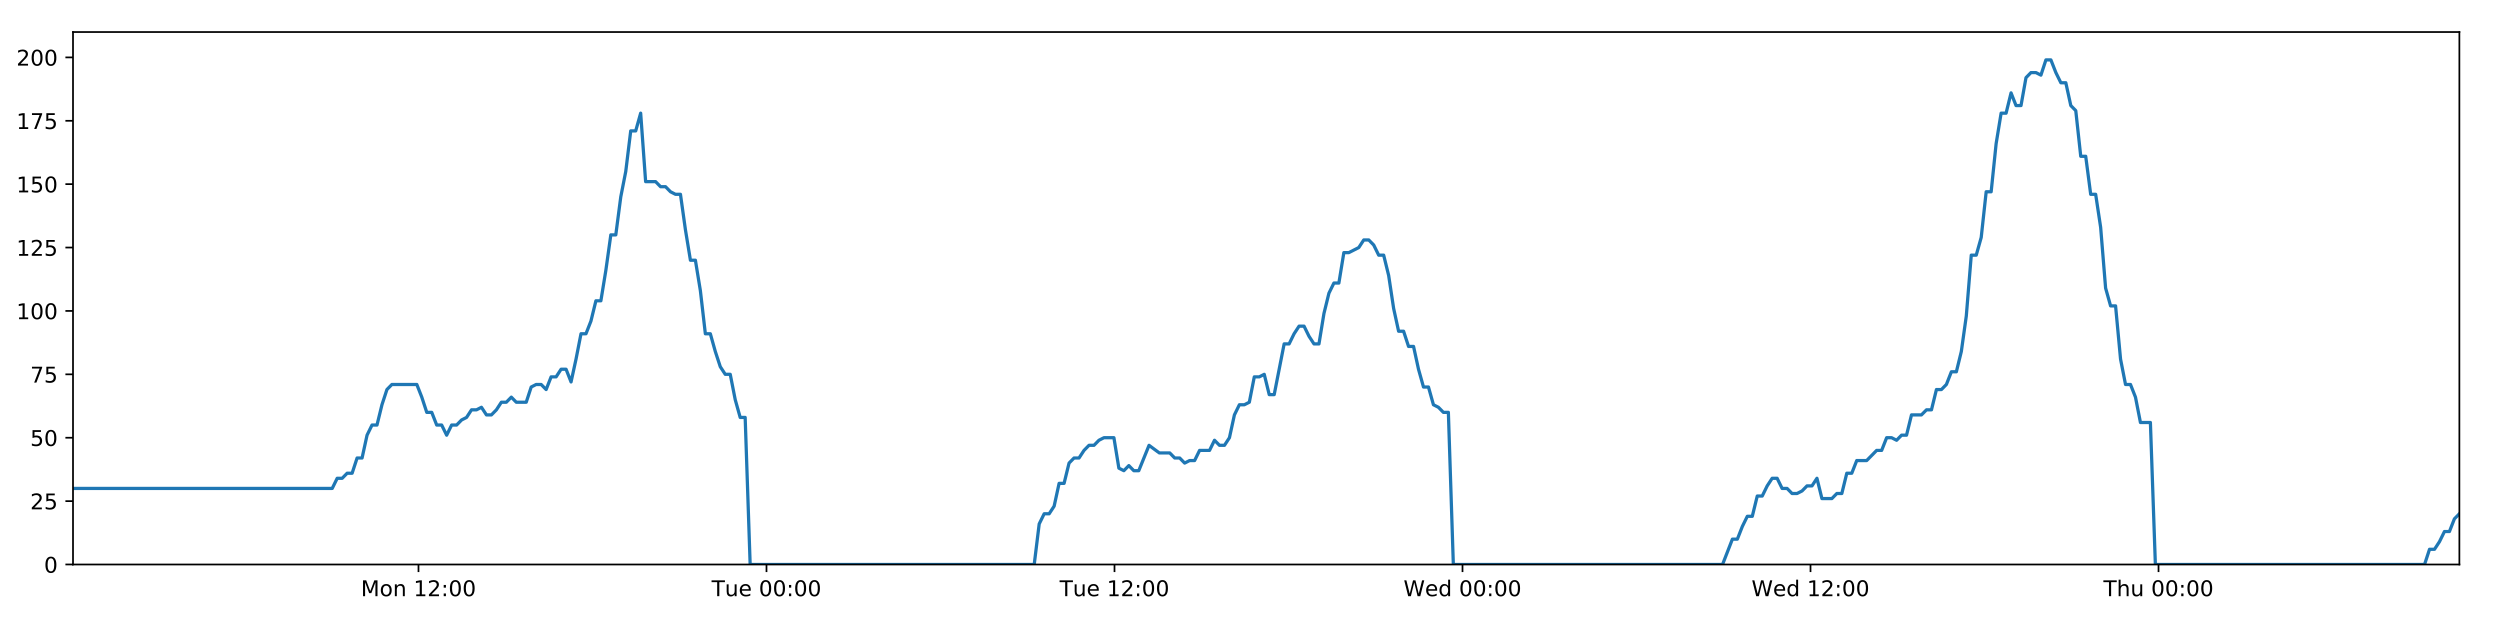
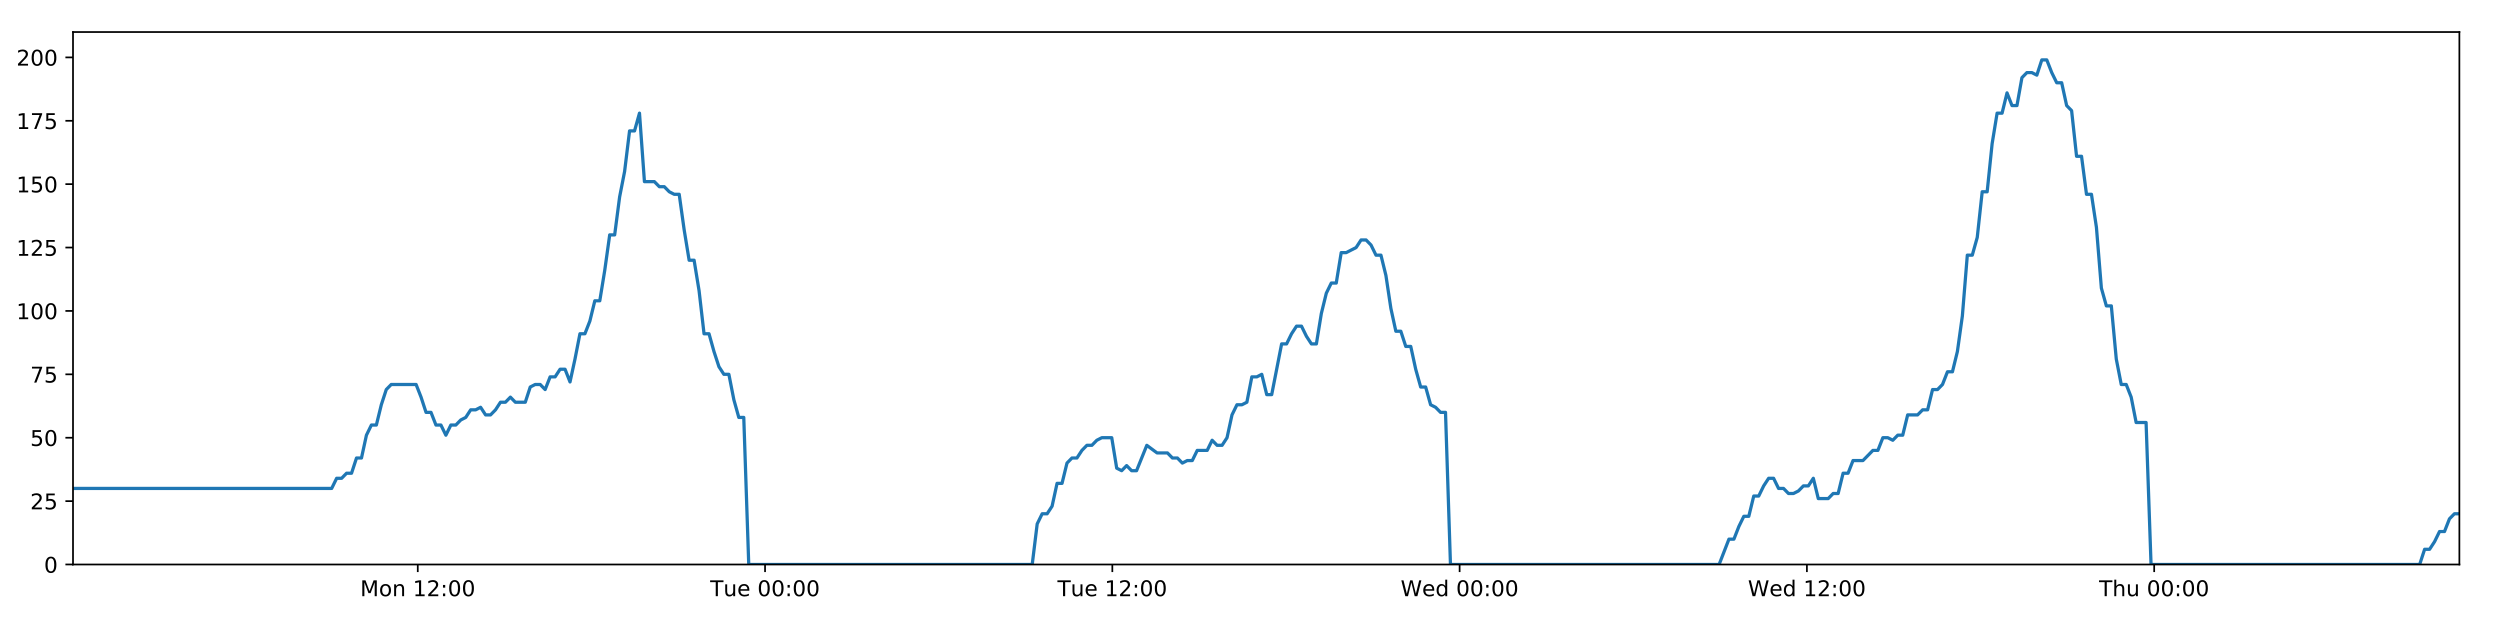
<svg xmlns="http://www.w3.org/2000/svg" xmlns:xlink="http://www.w3.org/1999/xlink" height="288pt" version="1.1" viewBox="0 0 1152 288" width="1152pt">
  <defs>
    <style type="text/css">
*{stroke-linecap:butt;stroke-linejoin:round;}
  </style>
  </defs>
  <g id="figure_1">
    <g id="patch_1">
      <path d="M 0 288  L 1152 288  L 1152 0  L 0 0  z " style="fill:#ffffff;" />
    </g>
    <g id="axes_1">
      <g id="patch_2">
        <path d="M 33.64 260.12  L 1133.28 260.12  L 1133.28 14.76  L 33.64 14.76  z " style="fill:#ffffff;" />
      </g>
      <g id="matplotlib.axis_1">
        <g id="xtick_1">
          <g id="line2d_1">
            <defs>
-               <path d="M 0 0  L 0 3.5  " id="m1f9748560f" style="stroke:#000000;stroke-width:0.8;" />
-             </defs>
-             <g>
-               <use style="stroke:#000000;stroke-width:0.8;" x="192.838" xlink:href="#m1f9748560f" y="260.12" />
+               <path d="M 0 0  L 0 3.5  " id="mab400ad8fc" style="stroke:#000000;stroke-width:0.8;" />
+             </defs>
+             <g>
+               <use style="stroke:#000000;stroke-width:0.8;" x="192.507" xlink:href="#mab400ad8fc" y="260.12" />
            </g>
          </g>
          <g id="text_1">
            <defs>
              <path d="M 9.812 72.906  L 24.516 72.906  L 43.109 23.297  L 61.812 72.906  L 76.516 72.906  L 76.516 0  L 66.891 0  L 66.891 64.016  L 48.094 14.016  L 38.188 14.016  L 19.391 64.016  L 19.391 0  L 9.812 0  z " id="DejaVuSans-77" />
              <path d="M 30.609 48.391  Q 23.391 48.391 19.188 42.75  Q 14.984 37.109 14.984 27.297  Q 14.984 17.484 19.156 11.844  Q 23.344 6.203 30.609 6.203  Q 37.797 6.203 41.984 11.859  Q 46.188 17.531 46.188 27.297  Q 46.188 37.016 41.984 42.703  Q 37.797 48.391 30.609 48.391  z M 30.609 56  Q 42.328 56 49.016 48.375  Q 55.719 40.766 55.719 27.297  Q 55.719 13.875 49.016 6.219  Q 42.328 -1.422 30.609 -1.422  Q 18.844 -1.422 12.172 6.219  Q 5.516 13.875 5.516 27.297  Q 5.516 40.766 12.172 48.375  Q 18.844 56 30.609 56  z " id="DejaVuSans-111" />
              <path d="M 54.891 33.016  L 54.891 0  L 45.906 0  L 45.906 32.719  Q 45.906 40.484 42.875 44.328  Q 39.844 48.188 33.797 48.188  Q 26.516 48.188 22.312 43.547  Q 18.109 38.922 18.109 30.906  L 18.109 0  L 9.078 0  L 9.078 54.688  L 18.109 54.688  L 18.109 46.188  Q 21.344 51.125 25.703 53.562  Q 30.078 56 35.797 56  Q 45.219 56 50.047 50.172  Q 54.891 44.344 54.891 33.016  z " id="DejaVuSans-110" />
              <path id="DejaVuSans-32" />
              <path d="M 12.406 8.297  L 28.516 8.297  L 28.516 63.922  L 10.984 60.406  L 10.984 69.391  L 28.422 72.906  L 38.281 72.906  L 38.281 8.297  L 54.391 8.297  L 54.391 0  L 12.406 0  z " id="DejaVuSans-49" />
              <path d="M 19.188 8.297  L 53.609 8.297  L 53.609 0  L 7.328 0  L 7.328 8.297  Q 12.938 14.109 22.625 23.891  Q 32.328 33.688 34.812 36.531  Q 39.547 41.844 41.422 45.531  Q 43.312 49.219 43.312 52.781  Q 43.312 58.594 39.234 62.25  Q 35.156 65.922 28.609 65.922  Q 23.969 65.922 18.812 64.312  Q 13.672 62.703 7.812 59.422  L 7.812 69.391  Q 13.766 71.781 18.938 73  Q 24.125 74.219 28.422 74.219  Q 39.75 74.219 46.484 68.547  Q 53.219 62.891 53.219 53.422  Q 53.219 48.922 51.531 44.891  Q 49.859 40.875 45.406 35.406  Q 44.188 33.984 37.641 27.219  Q 31.109 20.453 19.188 8.297  z " id="DejaVuSans-50" />
              <path d="M 11.719 12.406  L 22.016 12.406  L 22.016 0  L 11.719 0  z M 11.719 51.703  L 22.016 51.703  L 22.016 39.312  L 11.719 39.312  z " id="DejaVuSans-58" />
              <path d="M 31.781 66.406  Q 24.172 66.406 20.328 58.906  Q 16.5 51.422 16.5 36.375  Q 16.5 21.391 20.328 13.891  Q 24.172 6.391 31.781 6.391  Q 39.453 6.391 43.281 13.891  Q 47.125 21.391 47.125 36.375  Q 47.125 51.422 43.281 58.906  Q 39.453 66.406 31.781 66.406  z M 31.781 74.219  Q 44.047 74.219 50.516 64.516  Q 56.984 54.828 56.984 36.375  Q 56.984 17.969 50.516 8.266  Q 44.047 -1.422 31.781 -1.422  Q 19.531 -1.422 13.062 8.266  Q 6.594 17.969 6.594 36.375  Q 6.594 54.828 13.062 64.516  Q 19.531 74.219 31.781 74.219  z " id="DejaVuSans-48" />
            </defs>
-             <g transform="translate(166.2978 274.7184)scale(0.1 -0.1)">
+             <g transform="translate(165.9668 274.7184)scale(0.1 -0.1)">
              <use xlink:href="#DejaVuSans-77" />
              <use x="86.279" xlink:href="#DejaVuSans-111" />
              <use x="147.461" xlink:href="#DejaVuSans-110" />
              <use x="210.84" xlink:href="#DejaVuSans-32" />
              <use x="242.627" xlink:href="#DejaVuSans-49" />
              <use x="306.25" xlink:href="#DejaVuSans-50" />
              <use x="369.873" xlink:href="#DejaVuSans-58" />
              <use x="403.564" xlink:href="#DejaVuSans-48" />
              <use x="467.188" xlink:href="#DejaVuSans-48" />
            </g>
          </g>
        </g>
        <g id="xtick_2">
          <g id="line2d_2">
            <g>
-               <use style="stroke:#000000;stroke-width:0.8;" x="353.2" xlink:href="#m1f9748560f" y="260.12" />
+               <use style="stroke:#000000;stroke-width:0.8;" x="352.535" xlink:href="#mab400ad8fc" y="260.12" />
            </g>
          </g>
          <g id="text_2">
            <defs>
              <path d="M -0.297 72.906  L 61.375 72.906  L 61.375 64.594  L 35.5 64.594  L 35.5 0  L 25.594 0  L 25.594 64.594  L -0.297 64.594  z " id="DejaVuSans-84" />
              <path d="M 8.5 21.578  L 8.5 54.688  L 17.484 54.688  L 17.484 21.922  Q 17.484 14.156 20.5 10.266  Q 23.531 6.391 29.594 6.391  Q 36.859 6.391 41.078 11.031  Q 45.312 15.672 45.312 23.688  L 45.312 54.688  L 54.297 54.688  L 54.297 0  L 45.312 0  L 45.312 8.406  Q 42.047 3.422 37.719 1  Q 33.406 -1.422 27.688 -1.422  Q 18.266 -1.422 13.375 4.438  Q 8.5 10.297 8.5 21.578  z M 31.109 56  z " id="DejaVuSans-117" />
              <path d="M 56.203 29.594  L 56.203 25.203  L 14.891 25.203  Q 15.484 15.922 20.484 11.062  Q 25.484 6.203 34.422 6.203  Q 39.594 6.203 44.453 7.469  Q 49.312 8.734 54.109 11.281  L 54.109 2.781  Q 49.266 0.734 44.188 -0.344  Q 39.109 -1.422 33.891 -1.422  Q 20.797 -1.422 13.156 6.188  Q 5.516 13.812 5.516 26.812  Q 5.516 40.234 12.766 48.109  Q 20.016 56 32.328 56  Q 43.359 56 49.781 48.891  Q 56.203 41.797 56.203 29.594  z M 47.219 32.234  Q 47.125 39.594 43.094 43.984  Q 39.062 48.391 32.422 48.391  Q 24.906 48.391 20.391 44.141  Q 15.875 39.891 15.188 32.172  z " id="DejaVuSans-101" />
            </defs>
-             <g transform="translate(327.9139 274.7184)scale(0.1 -0.1)">
+             <g transform="translate(327.2495 274.7184)scale(0.1 -0.1)">
              <use xlink:href="#DejaVuSans-84" />
              <use x="60.85" xlink:href="#DejaVuSans-117" />
              <use x="124.229" xlink:href="#DejaVuSans-101" />
              <use x="185.752" xlink:href="#DejaVuSans-32" />
              <use x="217.539" xlink:href="#DejaVuSans-48" />
              <use x="281.162" xlink:href="#DejaVuSans-48" />
              <use x="344.785" xlink:href="#DejaVuSans-58" />
              <use x="378.477" xlink:href="#DejaVuSans-48" />
              <use x="442.1" xlink:href="#DejaVuSans-48" />
            </g>
          </g>
        </g>
        <g id="xtick_3">
          <g id="line2d_3">
            <g>
-               <use style="stroke:#000000;stroke-width:0.8;" x="513.561" xlink:href="#m1f9748560f" y="260.12" />
+               <use style="stroke:#000000;stroke-width:0.8;" x="512.563" xlink:href="#mab400ad8fc" y="260.12" />
            </g>
          </g>
          <g id="text_3">
-             <g transform="translate(488.2754 274.7184)scale(0.1 -0.1)">
+             <g transform="translate(487.2775 274.7184)scale(0.1 -0.1)">
              <use xlink:href="#DejaVuSans-84" />
              <use x="60.85" xlink:href="#DejaVuSans-117" />
              <use x="124.229" xlink:href="#DejaVuSans-101" />
              <use x="185.752" xlink:href="#DejaVuSans-32" />
              <use x="217.539" xlink:href="#DejaVuSans-49" />
              <use x="281.162" xlink:href="#DejaVuSans-50" />
              <use x="344.785" xlink:href="#DejaVuSans-58" />
              <use x="378.477" xlink:href="#DejaVuSans-48" />
              <use x="442.1" xlink:href="#DejaVuSans-48" />
            </g>
          </g>
        </g>
        <g id="xtick_4">
          <g id="line2d_4">
            <g>
-               <use style="stroke:#000000;stroke-width:0.8;" x="673.923" xlink:href="#m1f9748560f" y="260.12" />
+               <use style="stroke:#000000;stroke-width:0.8;" x="672.592" xlink:href="#mab400ad8fc" y="260.12" />
            </g>
          </g>
          <g id="text_4">
            <defs>
              <path d="M 3.328 72.906  L 13.281 72.906  L 28.609 11.281  L 43.891 72.906  L 54.984 72.906  L 70.312 11.281  L 85.594 72.906  L 95.609 72.906  L 77.297 0  L 64.891 0  L 49.516 63.281  L 33.984 0  L 21.578 0  z " id="DejaVuSans-87" />
              <path d="M 45.406 46.391  L 45.406 75.984  L 54.391 75.984  L 54.391 0  L 45.406 0  L 45.406 8.203  Q 42.578 3.328 38.25 0.953  Q 33.938 -1.422 27.875 -1.422  Q 17.969 -1.422 11.734 6.484  Q 5.516 14.406 5.516 27.297  Q 5.516 40.188 11.734 48.094  Q 17.969 56 27.875 56  Q 33.938 56 38.25 53.625  Q 42.578 51.266 45.406 46.391  z M 14.797 27.297  Q 14.797 17.391 18.875 11.75  Q 22.953 6.109 30.078 6.109  Q 37.203 6.109 41.297 11.75  Q 45.406 17.391 45.406 27.297  Q 45.406 37.203 41.297 42.844  Q 37.203 48.484 30.078 48.484  Q 22.953 48.484 18.875 42.844  Q 14.797 37.203 14.797 27.297  z " id="DejaVuSans-100" />
            </defs>
-             <g transform="translate(646.7337 274.7184)scale(0.1 -0.1)">
+             <g transform="translate(645.4025 274.7184)scale(0.1 -0.1)">
              <use xlink:href="#DejaVuSans-87" />
              <use x="98.799" xlink:href="#DejaVuSans-101" />
              <use x="160.322" xlink:href="#DejaVuSans-100" />
              <use x="223.799" xlink:href="#DejaVuSans-32" />
              <use x="255.586" xlink:href="#DejaVuSans-48" />
              <use x="319.209" xlink:href="#DejaVuSans-48" />
              <use x="382.832" xlink:href="#DejaVuSans-58" />
              <use x="416.523" xlink:href="#DejaVuSans-48" />
              <use x="480.146" xlink:href="#DejaVuSans-48" />
            </g>
          </g>
        </g>
        <g id="xtick_5">
          <g id="line2d_5">
            <g>
-               <use style="stroke:#000000;stroke-width:0.8;" x="834.284" xlink:href="#m1f9748560f" y="260.12" />
+               <use style="stroke:#000000;stroke-width:0.8;" x="832.62" xlink:href="#mab400ad8fc" y="260.12" />
            </g>
          </g>
          <g id="text_5">
-             <g transform="translate(807.0952 274.7184)scale(0.1 -0.1)">
+             <g transform="translate(805.4305 274.7184)scale(0.1 -0.1)">
              <use xlink:href="#DejaVuSans-87" />
              <use x="98.799" xlink:href="#DejaVuSans-101" />
              <use x="160.322" xlink:href="#DejaVuSans-100" />
              <use x="223.799" xlink:href="#DejaVuSans-32" />
              <use x="255.586" xlink:href="#DejaVuSans-49" />
              <use x="319.209" xlink:href="#DejaVuSans-50" />
              <use x="382.832" xlink:href="#DejaVuSans-58" />
              <use x="416.523" xlink:href="#DejaVuSans-48" />
              <use x="480.146" xlink:href="#DejaVuSans-48" />
            </g>
          </g>
        </g>
        <g id="xtick_6">
          <g id="line2d_6">
            <g>
-               <use style="stroke:#000000;stroke-width:0.8;" x="994.646" xlink:href="#m1f9748560f" y="260.12" />
+               <use style="stroke:#000000;stroke-width:0.8;" x="992.648" xlink:href="#mab400ad8fc" y="260.12" />
            </g>
          </g>
          <g id="text_6">
            <defs>
              <path d="M 54.891 33.016  L 54.891 0  L 45.906 0  L 45.906 32.719  Q 45.906 40.484 42.875 44.328  Q 39.844 48.188 33.797 48.188  Q 26.516 48.188 22.312 43.547  Q 18.109 38.922 18.109 30.906  L 18.109 0  L 9.078 0  L 9.078 75.984  L 18.109 75.984  L 18.109 46.188  Q 21.344 51.125 25.703 53.562  Q 30.078 56 35.797 56  Q 45.219 56 50.047 50.172  Q 54.891 44.344 54.891 33.016  z " id="DejaVuSans-104" />
            </defs>
-             <g transform="translate(969.2559 274.7184)scale(0.1 -0.1)">
+             <g transform="translate(967.2577 274.7184)scale(0.1 -0.1)">
              <use xlink:href="#DejaVuSans-84" />
              <use x="61.084" xlink:href="#DejaVuSans-104" />
              <use x="124.463" xlink:href="#DejaVuSans-117" />
              <use x="187.842" xlink:href="#DejaVuSans-32" />
              <use x="219.629" xlink:href="#DejaVuSans-48" />
              <use x="283.252" xlink:href="#DejaVuSans-48" />
              <use x="346.875" xlink:href="#DejaVuSans-58" />
              <use x="380.566" xlink:href="#DejaVuSans-48" />
              <use x="444.189" xlink:href="#DejaVuSans-48" />
            </g>
          </g>
        </g>
      </g>
      <g id="matplotlib.axis_2">
        <g id="ytick_1">
          <g id="line2d_7">
            <defs>
-               <path d="M 0 0  L -3.5 0  " id="m82aa900b7c" style="stroke:#000000;stroke-width:0.8;" />
-             </defs>
-             <g>
-               <use style="stroke:#000000;stroke-width:0.8;" x="33.64" xlink:href="#m82aa900b7c" y="260.12" />
+               <path d="M 0 0  L -3.5 0  " id="m209476eb84" style="stroke:#000000;stroke-width:0.8;" />
+             </defs>
+             <g>
+               <use style="stroke:#000000;stroke-width:0.8;" x="33.64" xlink:href="#m209476eb84" y="260.12" />
            </g>
          </g>
          <g id="text_7">
            <g transform="translate(20.2775 263.9192)scale(0.1 -0.1)">
              <use xlink:href="#DejaVuSans-48" />
            </g>
          </g>
        </g>
        <g id="ytick_2">
          <g id="line2d_8">
            <g>
-               <use style="stroke:#000000;stroke-width:0.8;" x="33.64" xlink:href="#m82aa900b7c" y="230.91" />
+               <use style="stroke:#000000;stroke-width:0.8;" x="33.64" xlink:href="#m209476eb84" y="230.91" />
            </g>
          </g>
          <g id="text_8">
            <defs>
              <path d="M 10.797 72.906  L 49.516 72.906  L 49.516 64.594  L 19.828 64.594  L 19.828 46.734  Q 21.969 47.469 24.109 47.828  Q 26.266 48.188 28.422 48.188  Q 40.625 48.188 47.75 41.5  Q 54.891 34.812 54.891 23.391  Q 54.891 11.625 47.562 5.094  Q 40.234 -1.422 26.906 -1.422  Q 22.312 -1.422 17.547 -0.641  Q 12.797 0.141 7.719 1.703  L 7.719 11.625  Q 12.109 9.234 16.797 8.062  Q 21.484 6.891 26.703 6.891  Q 35.156 6.891 40.078 11.328  Q 45.016 15.766 45.016 23.391  Q 45.016 31 40.078 35.438  Q 35.156 39.891 26.703 39.891  Q 22.75 39.891 18.812 39.016  Q 14.891 38.141 10.797 36.281  z " id="DejaVuSans-53" />
            </defs>
            <g transform="translate(13.915 234.7097)scale(0.1 -0.1)">
              <use xlink:href="#DejaVuSans-50" />
              <use x="63.623" xlink:href="#DejaVuSans-53" />
            </g>
          </g>
        </g>
        <g id="ytick_3">
          <g id="line2d_9">
            <g>
-               <use style="stroke:#000000;stroke-width:0.8;" x="33.64" xlink:href="#m82aa900b7c" y="201.701" />
+               <use style="stroke:#000000;stroke-width:0.8;" x="33.64" xlink:href="#m209476eb84" y="201.701" />
            </g>
          </g>
          <g id="text_9">
            <g transform="translate(13.915 205.5002)scale(0.1 -0.1)">
              <use xlink:href="#DejaVuSans-53" />
              <use x="63.623" xlink:href="#DejaVuSans-48" />
            </g>
          </g>
        </g>
        <g id="ytick_4">
          <g id="line2d_10">
            <g>
-               <use style="stroke:#000000;stroke-width:0.8;" x="33.64" xlink:href="#m82aa900b7c" y="172.491" />
+               <use style="stroke:#000000;stroke-width:0.8;" x="33.64" xlink:href="#m209476eb84" y="172.491" />
            </g>
          </g>
          <g id="text_10">
            <defs>
              <path d="M 8.203 72.906  L 55.078 72.906  L 55.078 68.703  L 28.609 0  L 18.312 0  L 43.219 64.594  L 8.203 64.594  z " id="DejaVuSans-55" />
            </defs>
            <g transform="translate(13.915 176.2906)scale(0.1 -0.1)">
              <use xlink:href="#DejaVuSans-55" />
              <use x="63.623" xlink:href="#DejaVuSans-53" />
            </g>
          </g>
        </g>
        <g id="ytick_5">
          <g id="line2d_11">
            <g>
-               <use style="stroke:#000000;stroke-width:0.8;" x="33.64" xlink:href="#m82aa900b7c" y="143.282" />
+               <use style="stroke:#000000;stroke-width:0.8;" x="33.64" xlink:href="#m209476eb84" y="143.282" />
            </g>
          </g>
          <g id="text_11">
            <g transform="translate(7.5525 147.0811)scale(0.1 -0.1)">
              <use xlink:href="#DejaVuSans-49" />
              <use x="63.623" xlink:href="#DejaVuSans-48" />
              <use x="127.246" xlink:href="#DejaVuSans-48" />
            </g>
          </g>
        </g>
        <g id="ytick_6">
          <g id="line2d_12">
            <g>
-               <use style="stroke:#000000;stroke-width:0.8;" x="33.64" xlink:href="#m82aa900b7c" y="114.072" />
+               <use style="stroke:#000000;stroke-width:0.8;" x="33.64" xlink:href="#m209476eb84" y="114.072" />
            </g>
          </g>
          <g id="text_12">
            <g transform="translate(7.5525 117.8716)scale(0.1 -0.1)">
              <use xlink:href="#DejaVuSans-49" />
              <use x="63.623" xlink:href="#DejaVuSans-50" />
              <use x="127.246" xlink:href="#DejaVuSans-53" />
            </g>
          </g>
        </g>
        <g id="ytick_7">
          <g id="line2d_13">
            <g>
-               <use style="stroke:#000000;stroke-width:0.8;" x="33.64" xlink:href="#m82aa900b7c" y="84.863" />
+               <use style="stroke:#000000;stroke-width:0.8;" x="33.64" xlink:href="#m209476eb84" y="84.863" />
            </g>
          </g>
          <g id="text_13">
            <g transform="translate(7.5525 88.66208)scale(0.1 -0.1)">
              <use xlink:href="#DejaVuSans-49" />
              <use x="63.623" xlink:href="#DejaVuSans-53" />
              <use x="127.246" xlink:href="#DejaVuSans-48" />
            </g>
          </g>
        </g>
        <g id="ytick_8">
          <g id="line2d_14">
            <g>
-               <use style="stroke:#000000;stroke-width:0.8;" x="33.64" xlink:href="#m82aa900b7c" y="55.653" />
+               <use style="stroke:#000000;stroke-width:0.8;" x="33.64" xlink:href="#m209476eb84" y="55.653" />
            </g>
          </g>
          <g id="text_14">
            <g transform="translate(7.5525 59.45255)scale(0.1 -0.1)">
              <use xlink:href="#DejaVuSans-49" />
              <use x="63.623" xlink:href="#DejaVuSans-55" />
              <use x="127.246" xlink:href="#DejaVuSans-53" />
            </g>
          </g>
        </g>
        <g id="ytick_9">
          <g id="line2d_15">
            <g>
-               <use style="stroke:#000000;stroke-width:0.8;" x="33.64" xlink:href="#m82aa900b7c" y="26.444" />
+               <use style="stroke:#000000;stroke-width:0.8;" x="33.64" xlink:href="#m209476eb84" y="26.444" />
            </g>
          </g>
          <g id="text_15">
            <g transform="translate(7.5525 30.24303)scale(0.1 -0.1)">
              <use xlink:href="#DejaVuSans-50" />
              <use x="63.623" xlink:href="#DejaVuSans-48" />
              <use x="127.246" xlink:href="#DejaVuSans-48" />
            </g>
          </g>
        </g>
      </g>
      <g id="line2d_16">
-         <path clip-path="url(#p4050e3b8b6)" d="M 33.64 225.069  L 153.082 225.069  L 155.379 220.395  L 157.675 220.395  L 159.969 218.058  L 162.258 218.058  L 164.548 211.048  L 166.842 211.048  L 169.133 200.533  L 171.423 195.859  L 173.714 195.859  L 176.006 186.512  L 178.296 179.502  L 180.591 177.165  L 192.067 177.165  L 194.359 183.007  L 196.655 190.017  L 198.945 190.017  L 201.234 195.859  L 203.528 195.859  L 205.819 200.533  L 208.112 195.859  L 210.406 195.859  L 212.697 193.522  L 214.987 192.354  L 217.277 188.849  L 219.567 188.849  L 221.859 187.68  L 224.152 191.186  L 226.442 191.186  L 228.737 188.849  L 231.028 185.344  L 233.318 185.344  L 235.612 183.007  L 237.903 185.344  L 242.483 185.344  L 244.777 178.333  L 247.069 177.165  L 249.364 177.165  L 251.658 179.502  L 253.953 173.66  L 256.251 173.66  L 258.547 170.155  L 260.848 170.155  L 263.142 175.997  L 265.432 165.481  L 267.722 153.797  L 270.012 153.797  L 272.302 147.955  L 274.593 138.608  L 276.883 138.608  L 279.175 124.588  L 281.468 108.23  L 283.758 108.23  L 286.054 90.705  L 288.345 79.021  L 290.635 60.327  L 292.926 60.327  L 295.217 52.148  L 297.506 83.694  L 302.089 83.694  L 304.384 86.031  L 306.675 86.031  L 308.97 88.368  L 311.262 89.536  L 313.553 89.536  L 315.847 105.894  L 318.146 119.914  L 320.437 119.914  L 322.731 133.935  L 325.026 153.797  L 327.323 153.797  L 329.614 161.976  L 331.908 168.986  L 334.199 172.491  L 336.494 172.491  L 338.79 184.175  L 341.081 192.354  L 343.372 192.354  L 345.67 260.12  L 476.568 260.12  L 478.862 241.426  L 481.157 236.752  L 483.452 236.752  L 485.744 233.247  L 488.035 222.732  L 490.328 222.732  L 492.621 213.385  L 494.917 211.048  L 497.212 211.048  L 499.513 207.543  L 501.811 205.206  L 504.106 205.206  L 506.396 202.869  L 508.696 201.701  L 513.287 201.701  L 515.576 215.722  L 517.869 216.89  L 520.165 214.553  L 522.455 216.89  L 524.747 216.89  L 529.481 205.206  L 534.211 208.711  L 539.021 208.711  L 541.31 211.048  L 543.603 211.048  L 545.893 213.385  L 548.183 212.216  L 550.478 212.216  L 552.772 207.543  L 557.355 207.543  L 559.645 202.869  L 561.941 205.206  L 564.231 205.206  L 566.523 201.701  L 568.814 191.186  L 571.105 186.512  L 573.395 186.512  L 575.686 185.344  L 577.977 173.66  L 580.272 173.66  L 582.565 172.491  L 584.86 181.838  L 587.15 181.838  L 591.733 158.471  L 594.025 158.471  L 596.319 153.797  L 598.611 150.292  L 600.902 150.292  L 603.196 154.966  L 605.488 158.471  L 607.779 158.471  L 610.075 144.45  L 612.37 135.103  L 614.662 130.43  L 616.954 130.43  L 619.245 116.409  L 621.537 116.409  L 626.127 114.072  L 628.421 110.567  L 630.717 110.567  L 633.01 112.904  L 635.304 117.578  L 637.596 117.578  L 639.891 126.925  L 642.182 142.114  L 644.476 152.629  L 646.769 152.629  L 649.059 159.639  L 651.358 159.639  L 653.648 170.155  L 655.942 178.333  L 658.237 178.333  L 660.528 186.512  L 662.823 187.68  L 665.117 190.017  L 667.407 190.017  L 669.697 260.12  L 793.747 260.12  L 798.29 248.436  L 800.579 248.436  L 802.87 242.594  L 805.161 237.921  L 807.451 237.921  L 809.742 228.574  L 812.034 228.574  L 814.324 223.9  L 816.614 220.395  L 818.905 220.395  L 821.196 225.069  L 823.488 225.069  L 825.781 227.405  L 828.076 227.405  L 830.372 226.237  L 832.667 223.9  L 834.958 223.9  L 837.249 220.395  L 839.539 229.742  L 844.123 229.742  L 846.418 227.405  L 848.711 227.405  L 851.002 218.058  L 853.296 218.058  L 855.588 212.216  L 860.173 212.216  L 864.758 207.543  L 867.063 207.543  L 869.359 201.701  L 871.657 201.701  L 873.948 202.869  L 876.238 200.533  L 878.528 200.533  L 880.817 191.186  L 885.399 191.186  L 887.727 188.849  L 890.018 188.849  L 892.308 179.502  L 894.606 179.502  L 896.899 177.165  L 899.191 171.323  L 901.486 171.323  L 903.776 161.976  L 906.069 145.619  L 908.359 117.578  L 910.65 117.578  L 912.943 109.399  L 915.233 88.368  L 917.524 88.368  L 919.821 66.169  L 922.113 52.148  L 924.404 52.148  L 926.694 42.801  L 928.985 48.643  L 931.281 48.643  L 933.575 35.791  L 935.865 33.454  L 938.16 33.454  L 940.457 34.622  L 942.752 27.612  L 945.053 27.612  L 947.343 33.454  L 949.638 38.128  L 951.928 38.128  L 954.224 48.643  L 956.513 50.98  L 958.804 72.011  L 961.094 72.011  L 963.389 89.536  L 965.68 89.536  L 967.971 104.725  L 970.263 132.766  L 972.556 140.945  L 974.853 140.945  L 977.148 165.481  L 979.437 177.165  L 981.728 177.165  L 984.024 183.007  L 986.316 194.691  L 990.903 194.691  L 993.195 260.12  L 1117.233 260.12  L 1119.526 253.11  L 1121.82 253.11  L 1124.111 249.605  L 1126.406 244.931  L 1128.696 244.931  L 1130.987 239.089  L 1133.28 236.752  L 1133.28 236.752  " style="fill:none;stroke:#1f77b4;stroke-linecap:square;stroke-width:1.5;" />
+         <path clip-path="url(#p7e0b940553)" d="M 33.64 225.069  L 152.834 225.069  L 155.126 220.395  L 157.417 220.395  L 159.706 218.058  L 161.991 218.058  L 164.276 211.048  L 166.566 211.048  L 168.851 200.533  L 171.136 195.859  L 173.423 195.859  L 175.71 186.512  L 177.995 179.502  L 180.286 177.165  L 191.738 177.165  L 194.025 183.007  L 196.316 190.017  L 198.601 190.017  L 200.886 195.859  L 203.175 195.859  L 205.461 200.533  L 207.749 195.859  L 210.038 195.859  L 212.324 193.522  L 214.61 192.354  L 216.895 188.849  L 219.18 188.849  L 221.467 187.68  L 223.756 191.186  L 226.041 191.186  L 228.332 188.849  L 230.617 185.344  L 232.902 185.344  L 235.192 183.007  L 237.478 185.344  L 242.048 185.344  L 244.338 178.333  L 246.625 177.165  L 248.915 177.165  L 251.205 179.502  L 253.495 173.66  L 255.788 173.66  L 258.079 170.155  L 260.375 170.155  L 262.665 175.997  L 264.95 165.481  L 267.236 153.797  L 269.521 153.797  L 271.806 147.955  L 274.092 138.608  L 276.377 138.608  L 278.664 124.588  L 280.952 108.23  L 283.238 108.23  L 285.529 90.705  L 287.815 79.021  L 290.1 60.327  L 292.387 60.327  L 294.673 52.148  L 296.957 83.694  L 301.531 83.694  L 303.822 86.031  L 306.107 86.031  L 308.398 88.368  L 310.685 89.536  L 312.971 89.536  L 315.26 105.894  L 317.554 119.914  L 319.841 119.914  L 322.13 133.935  L 324.42 153.797  L 326.712 153.797  L 328.999 161.976  L 331.288 168.986  L 333.574 172.491  L 335.864 172.491  L 338.155 184.175  L 340.442 192.354  L 342.728 192.354  L 345.021 260.12  L 475.647 260.12  L 477.936 241.426  L 480.227 236.752  L 482.516 236.752  L 484.804 233.247  L 487.09 222.732  L 489.379 222.732  L 491.667 213.385  L 493.957 211.048  L 496.249 211.048  L 498.544 207.543  L 500.838 205.206  L 503.128 205.206  L 505.413 202.869  L 507.708 201.701  L 512.29 201.701  L 514.574 215.722  L 516.862 216.89  L 519.153 214.553  L 521.439 216.89  L 523.726 216.89  L 528.45 205.206  L 533.17 208.711  L 537.97 208.711  L 540.255 211.048  L 542.543 211.048  L 544.828 213.385  L 547.113 212.216  L 549.403 212.216  L 551.693 207.543  L 556.266 207.543  L 558.551 202.869  L 560.843 205.206  L 563.128 205.206  L 565.415 201.701  L 567.701 191.186  L 569.988 186.512  L 572.273 186.512  L 574.559 185.344  L 576.845 173.66  L 579.136 173.66  L 581.424 172.491  L 583.713 181.838  L 585.999 181.838  L 590.573 158.471  L 592.86 158.471  L 595.149 153.797  L 597.436 150.292  L 599.723 150.292  L 602.012 154.966  L 604.299 158.471  L 606.586 158.471  L 608.876 144.45  L 611.167 135.103  L 613.454 130.43  L 615.741 130.43  L 618.028 116.409  L 620.314 116.409  L 624.895 114.072  L 627.185 110.567  L 629.476 110.567  L 631.764 112.904  L 634.053 117.578  L 636.34 117.578  L 638.63 126.925  L 640.917 142.114  L 643.206 152.629  L 645.494 152.629  L 647.779 159.639  L 650.074 159.639  L 652.359 170.155  L 654.648 178.333  L 656.938 178.333  L 659.224 186.512  L 661.515 187.68  L 663.804 190.017  L 666.089 190.017  L 668.374 260.12  L 792.167 260.12  L 796.7 248.436  L 798.985 248.436  L 801.271 242.594  L 803.557 237.921  L 805.842 237.921  L 808.128 228.574  L 810.415 228.574  L 812.701 223.9  L 814.986 220.395  L 817.272 220.395  L 819.558 225.069  L 821.846 225.069  L 824.134 227.405  L 826.424 227.405  L 828.716 226.237  L 831.006 223.9  L 833.292 223.9  L 835.578 220.395  L 837.864 229.742  L 842.438 229.742  L 844.728 227.405  L 847.016 227.405  L 849.302 218.058  L 851.592 218.058  L 853.879 212.216  L 858.455 212.216  L 863.03 207.543  L 865.33 207.543  L 867.622 201.701  L 869.915 201.701  L 872.201 202.869  L 874.486 200.533  L 876.771 200.533  L 879.056 191.186  L 883.628 191.186  L 885.951 188.849  L 888.238 188.849  L 890.523 179.502  L 892.816 179.502  L 895.104 177.165  L 897.391 171.323  L 899.682 171.323  L 901.967 161.976  L 904.255 145.619  L 906.54 117.578  L 908.827 117.578  L 911.115 109.399  L 913.4 88.368  L 915.686 88.368  L 917.978 66.169  L 920.266 52.148  L 922.552 52.148  L 924.837 42.801  L 927.124 48.643  L 929.414 48.643  L 931.704 35.791  L 933.989 33.454  L 936.279 33.454  L 938.572 34.622  L 940.862 27.612  L 943.158 27.612  L 945.444 33.454  L 947.734 38.128  L 950.018 38.128  L 952.31 48.643  L 954.595 50.98  L 956.881 72.011  L 959.166 72.011  L 961.456 89.536  L 963.742 89.536  L 966.029 104.725  L 968.316 132.766  L 970.604 140.945  L 972.896 140.945  L 975.186 165.481  L 977.47 177.165  L 979.757 177.165  L 982.048 183.007  L 984.336 194.691  L 988.913 194.691  L 991.2 260.12  L 1114.98 260.12  L 1117.268 253.11  L 1119.557 253.11  L 1121.844 249.605  L 1124.134 244.931  L 1126.419 244.931  L 1128.705 239.089  L 1130.994 236.752  L 1133.28 236.752  L 1133.28 236.752  " style="fill:none;stroke:#1f77b4;stroke-linecap:square;stroke-width:1.5;" />
      </g>
      <g id="patch_3">
        <path d="M 33.64 260.12  L 33.64 14.76  " style="fill:none;stroke:#000000;stroke-linecap:square;stroke-linejoin:miter;stroke-width:0.8;" />
      </g>
      <g id="patch_4">
        <path d="M 1133.28 260.12  L 1133.28 14.76  " style="fill:none;stroke:#000000;stroke-linecap:square;stroke-linejoin:miter;stroke-width:0.8;" />
      </g>
      <g id="patch_5">
        <path d="M 33.64 260.12  L 1133.28 260.12  " style="fill:none;stroke:#000000;stroke-linecap:square;stroke-linejoin:miter;stroke-width:0.8;" />
      </g>
      <g id="patch_6">
        <path d="M 33.64 14.76  L 1133.28 14.76  " style="fill:none;stroke:#000000;stroke-linecap:square;stroke-linejoin:miter;stroke-width:0.8;" />
      </g>
    </g>
  </g>
  <defs>
-     <clipPath id="p4050e3b8b6">
+     <clipPath id="p7e0b940553">
      <rect height="245.36" width="1099.64" x="33.64" y="14.76" />
    </clipPath>
  </defs>
</svg>
